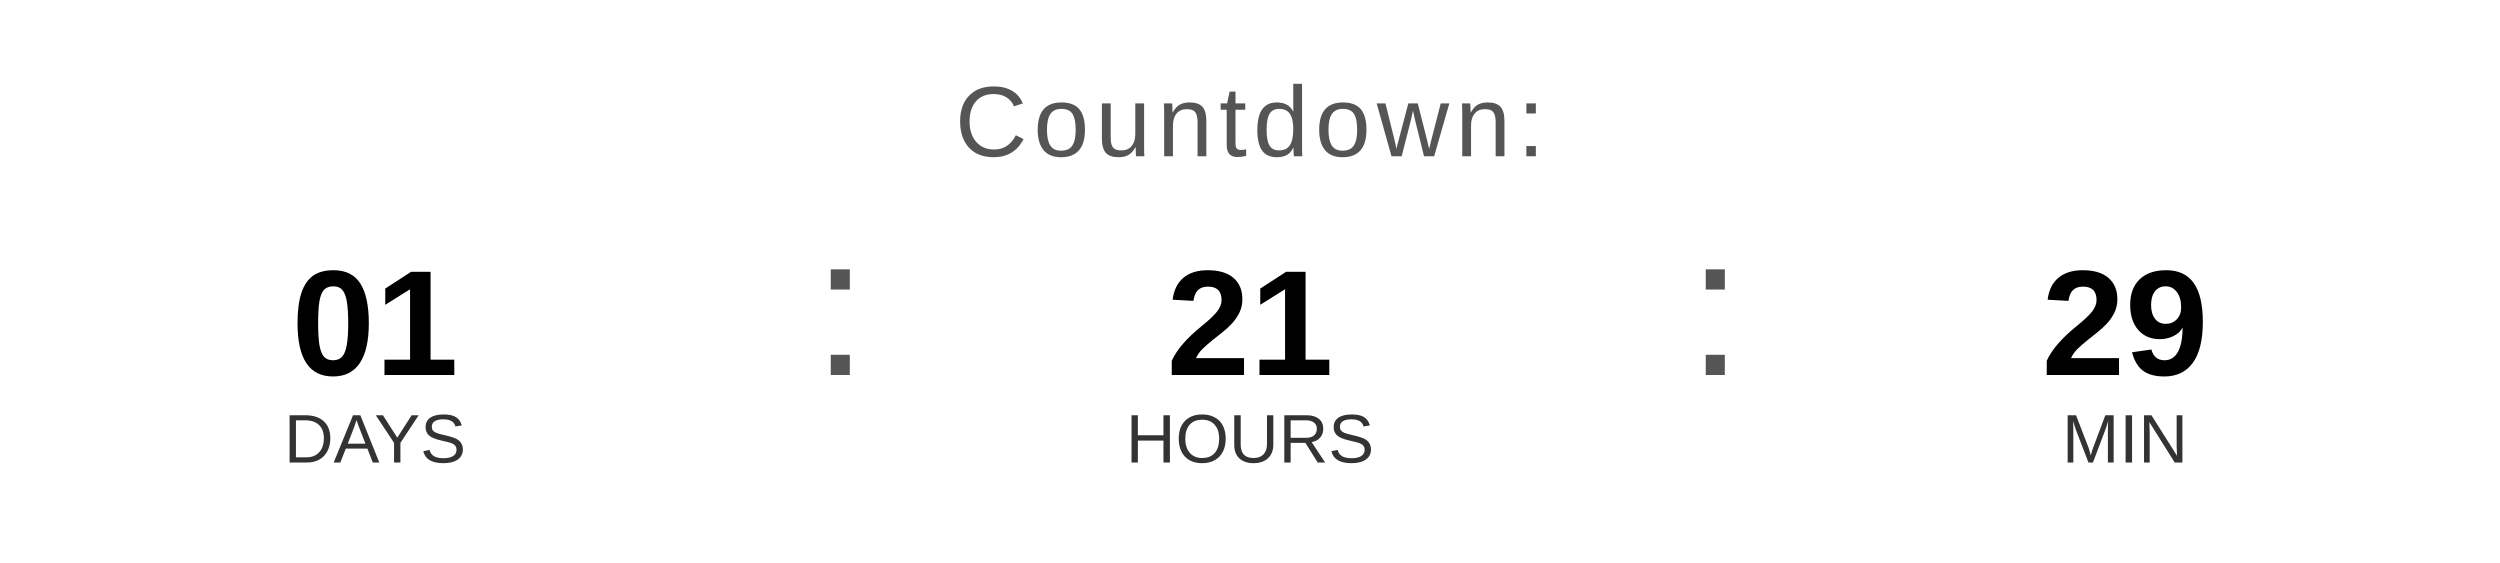
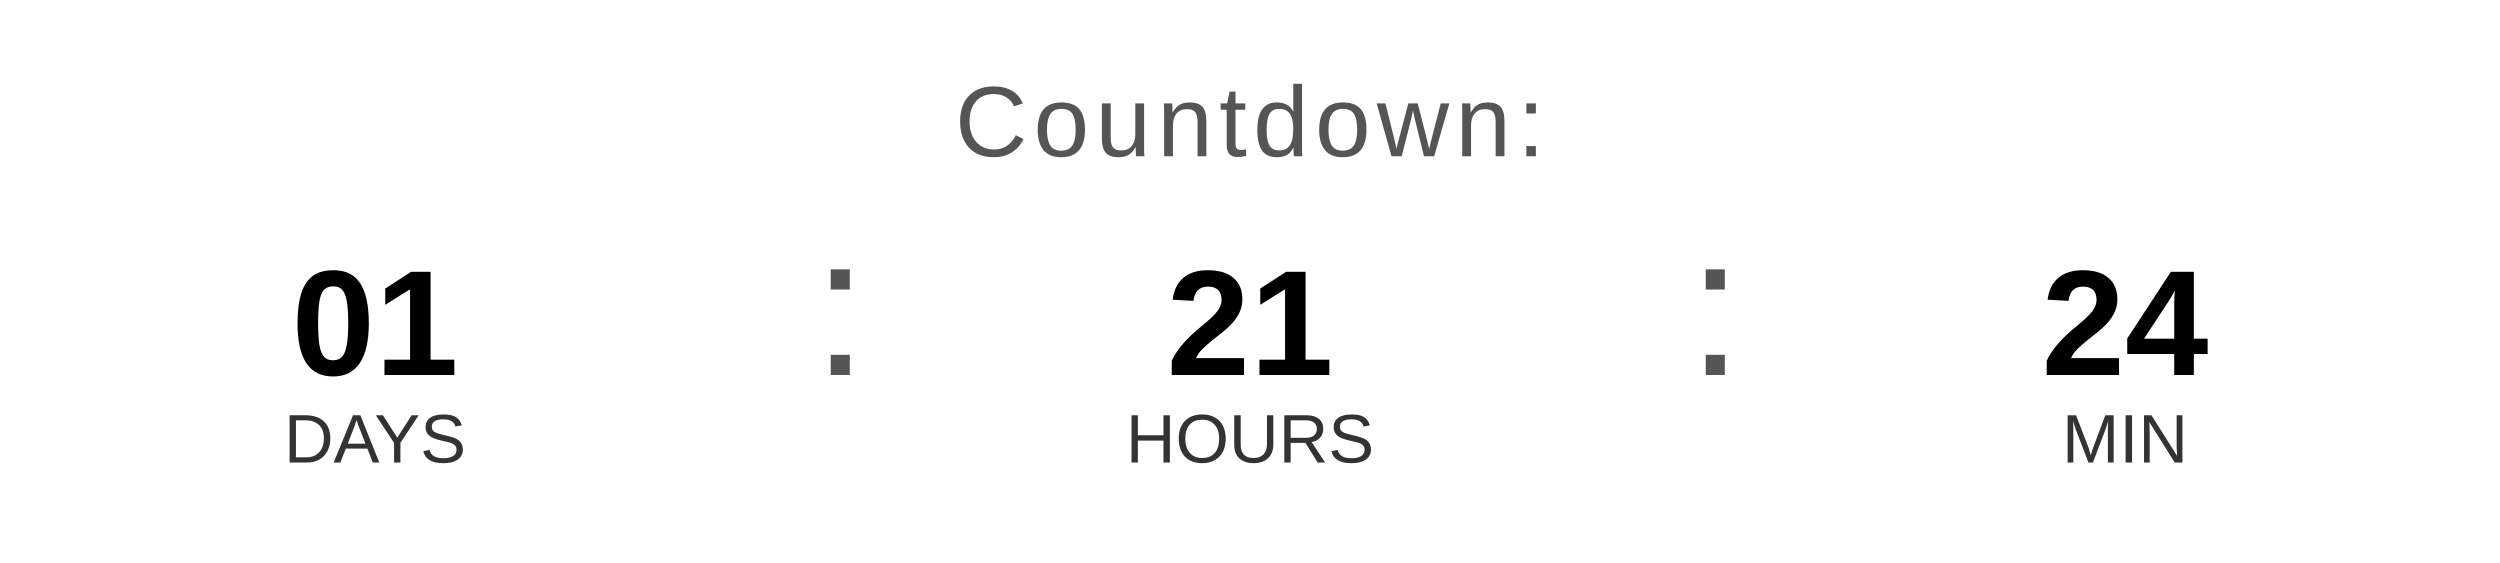
<svg xmlns="http://www.w3.org/2000/svg" width="400" height="90" viewBox="0 0 400 90">
  <text x="200" y="25" font-family="Arial, Helvetica, sans-serif" font-size="16" fill="#555555" text-anchor="middle" letter-spacing="1">
    Countdown:
  </text>
  <text x="60" y="60" font-family="Arial, Helvetica, sans-serif" font-size="24" font-weight="bold" fill="#000000" text-anchor="middle">01</text>
  <text x="60" y="74" font-family="Arial, Helvetica, sans-serif" font-size="11" fill="#333333" text-anchor="middle">DAYS</text>
  <text x="130" y="60" font-family="Arial, sans-serif" font-size="32" fill="#555555">:</text>
  <text x="200" y="60" font-family="Arial, Helvetica, sans-serif" font-size="24" font-weight="bold" fill="#000000" text-anchor="middle">21</text>
  <text x="200" y="74" font-family="Arial, Helvetica, sans-serif" font-size="11" fill="#333333" text-anchor="middle">HOURS</text>
  <text x="270" y="60" font-family="Arial, sans-serif" font-size="32" fill="#555555">:</text>
-   <text x="340" y="60" font-family="Arial, Helvetica, sans-serif" font-size="24" font-weight="bold" fill="#000000" text-anchor="middle">29</text>
+   <text x="340" y="60" font-family="Arial, Helvetica, sans-serif" font-size="24" font-weight="bold" fill="#000000" text-anchor="middle">24</text>
  <text x="340" y="74" font-family="Arial, Helvetica, sans-serif" font-size="11" fill="#333333" text-anchor="middle">MIN</text>
</svg>
